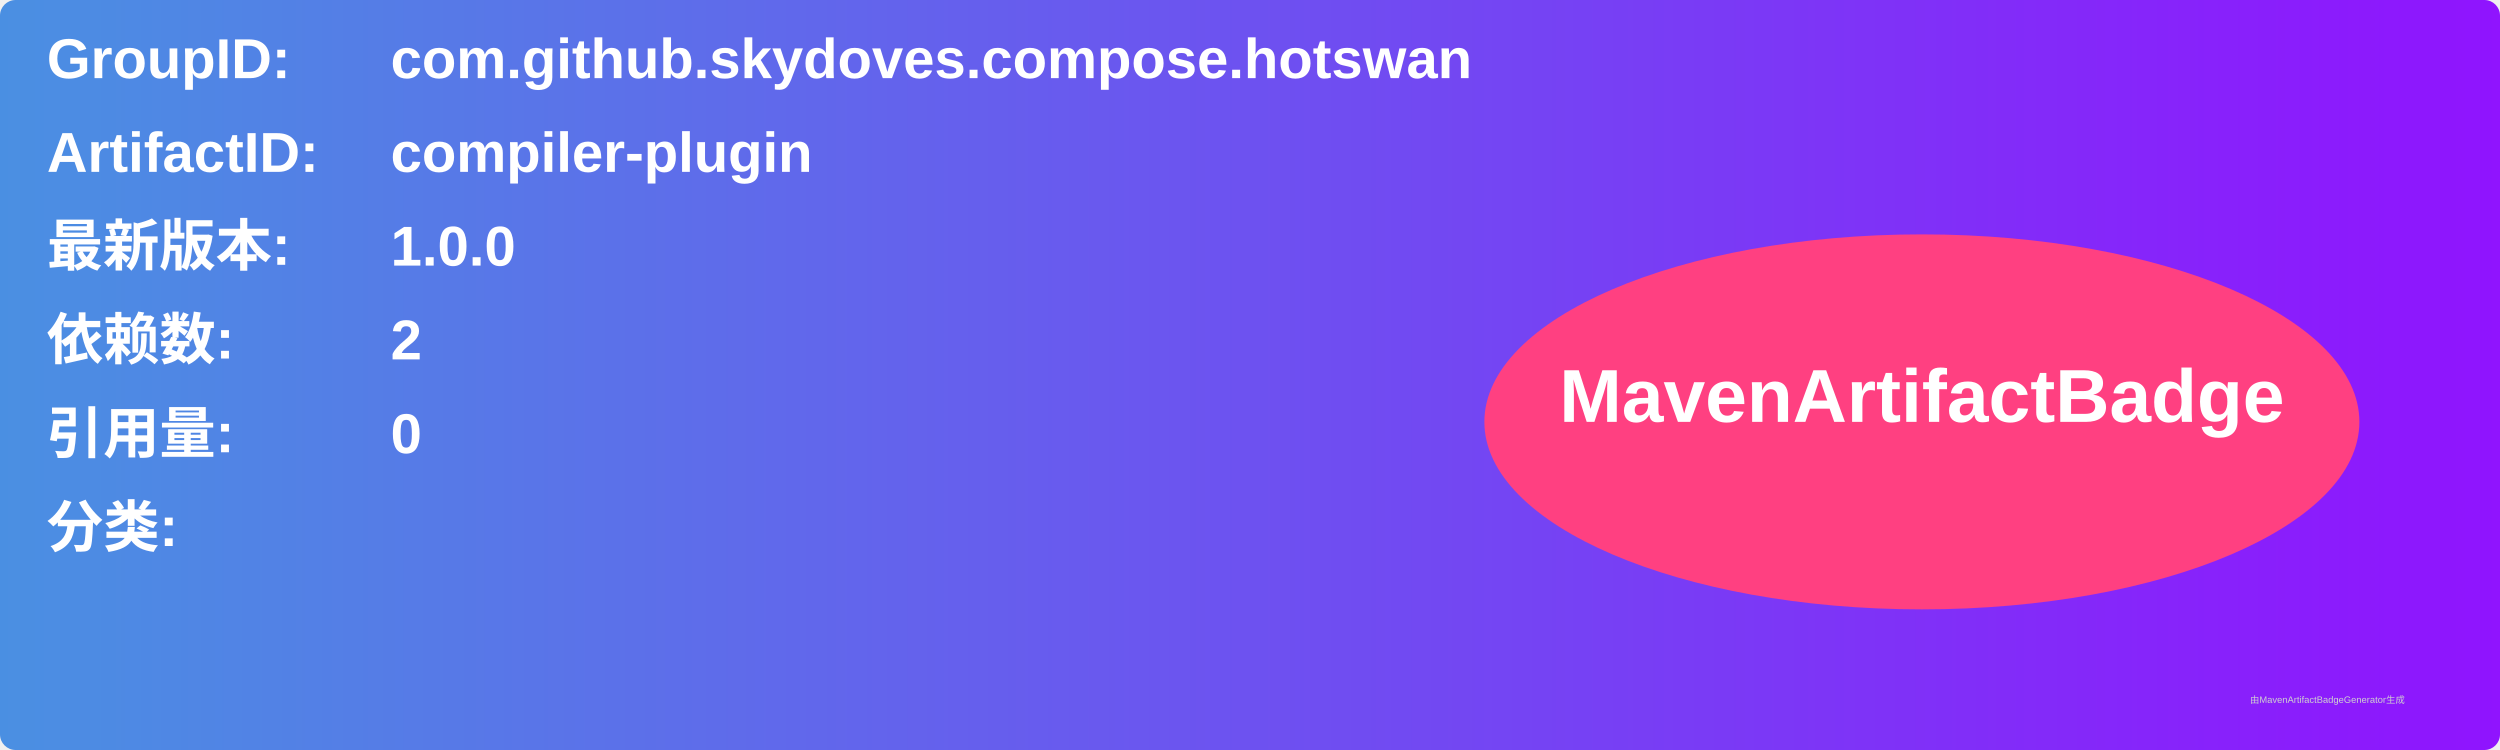
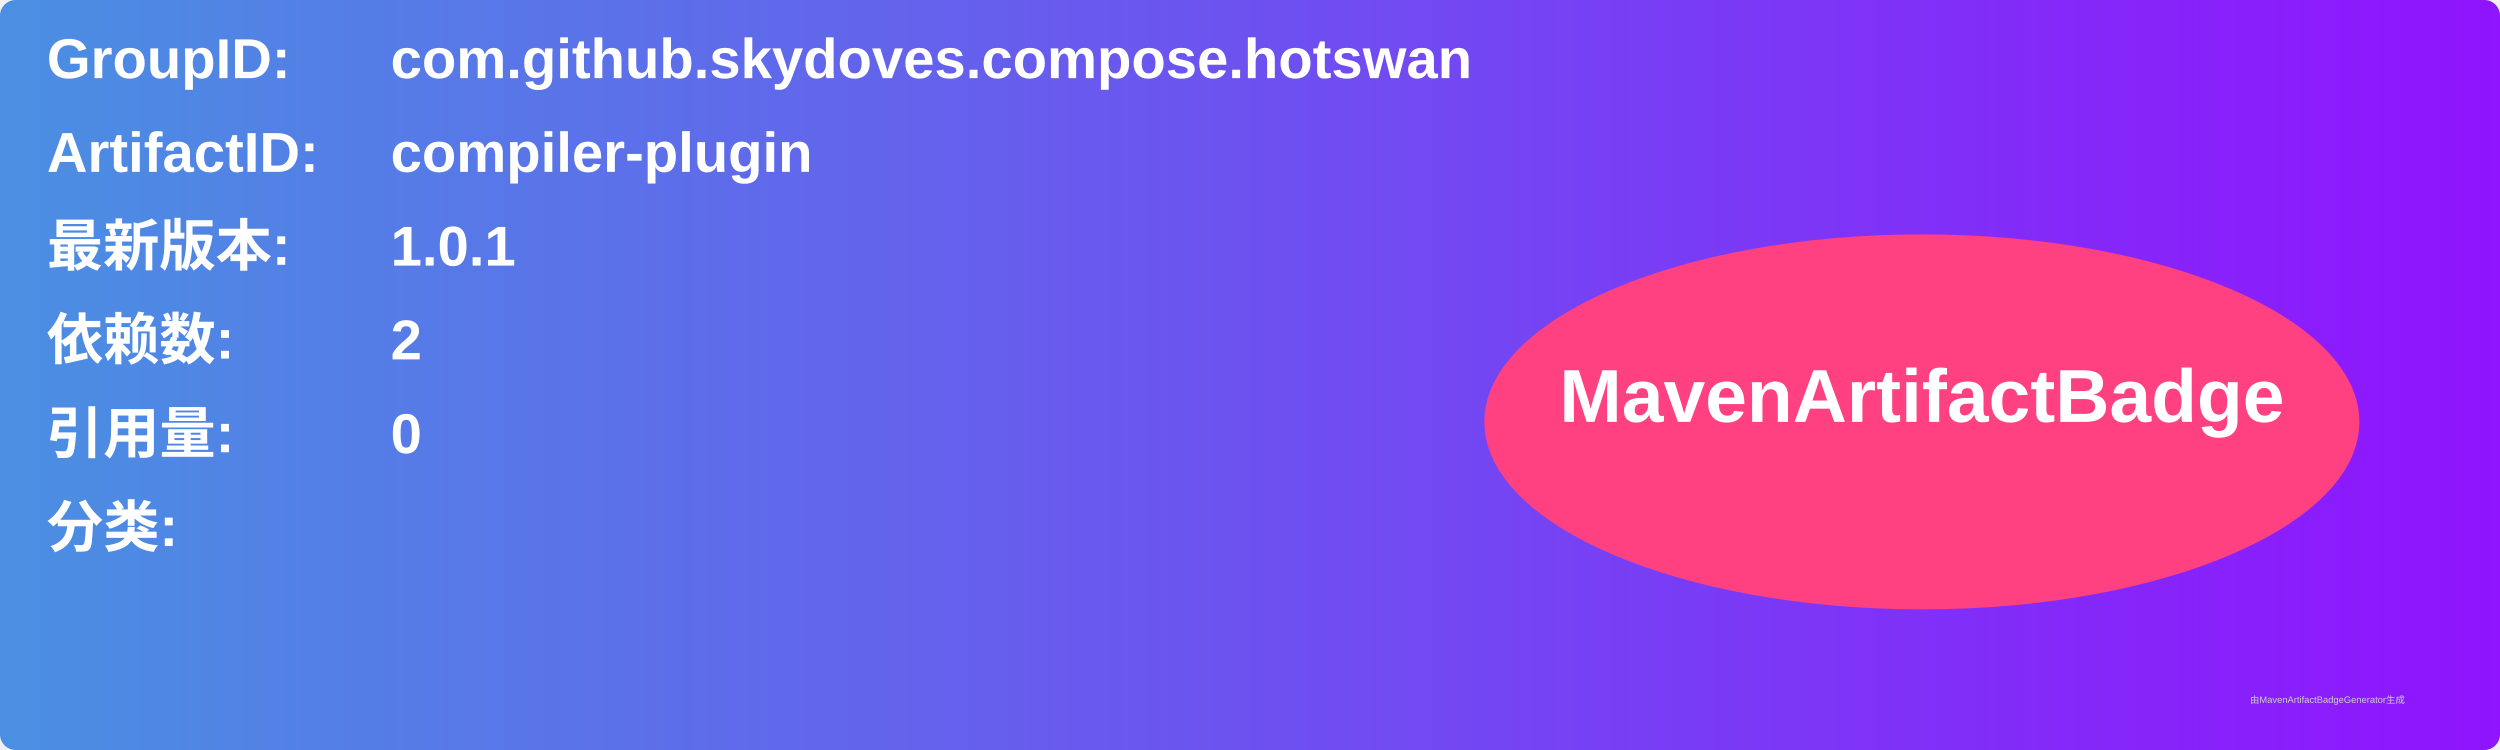
<svg xmlns="http://www.w3.org/2000/svg" width="800" height="240" viewBox="0 0 800 240">
  <linearGradient id="grad" x1="0%" y1="0%" x2="100%" y2="0%">
    <stop offset="0%" stop-color="#4a90e2" />
    <stop offset="100%" stop-color="#9013fe" />
  </linearGradient>
  <rect width="100%" height="100%" rx="5" ry="5" fill="url(#grad)" />
  <g transform="translate(15, 15)">
    <text x="0" y="10" font-family="Arial" font-size="18" fill="white" font-weight="bold" width="260">GroupID:</text>
    <text x="110" y="10" font-family="Arial" font-size="18" fill="white" font-weight="bold" width="460">com.github.skydoves.compose.hotswan</text>
    <text x="0" y="40" font-family="Arial" font-size="18" fill="white" font-weight="bold" width="260">ArtifactID:</text>
    <text x="110" y="40" font-family="Arial" font-size="18" fill="white" font-weight="bold" width="460">compiler-plugin</text>
    <text x="0" y="70" font-family="Arial" font-size="18" fill="white" font-weight="bold">最新版本:</text>
    <text x="110" y="70" font-family="Arial" font-size="18" fill="white" font-weight="bold">
-       <tspan font-weight="bold">1.0.0</tspan>
+       <tspan font-weight="bold">1.0.1</tspan>
    </text>
    <text x="0" y="100" font-family="Arial" font-size="18" fill="white" font-weight="bold">依赖数: </text>
    <text x="110" y="100" font-family="Arial" font-size="18" fill="white">
      <tspan font-weight="bold">2</tspan>
    </text>
    <text x="0" y="130" font-family="Arial" font-size="18" fill="white" font-weight="bold">引用量: </text>
    <text x="110" y="130" font-family="Arial" font-size="18" fill="white">
      <tspan font-weight="bold">0</tspan>
    </text>
    <text x="0" y="160" font-family="Arial" font-size="18" fill="white" font-weight="bold">分类:</text>
    <text x="10" y="190" font-family="Arial" font-size="10" fill="white">
      <tspan font-weight="bold" />
    </text>
    <ellipse cx="600" cy="120" rx="140" ry="60" fill="#ff4081" />
    <text x="600" y="120" text-anchor="middle" font-family="Arial" font-size="24" fill="white" font-weight="bold">MavenArtifactBadge</text>
  </g>
  <text x="720" y="225" font-family="Arial" font-size="3" fill="#d0d0d0">由MavenArtifactBadgeGenerator生成</text>
</svg>
